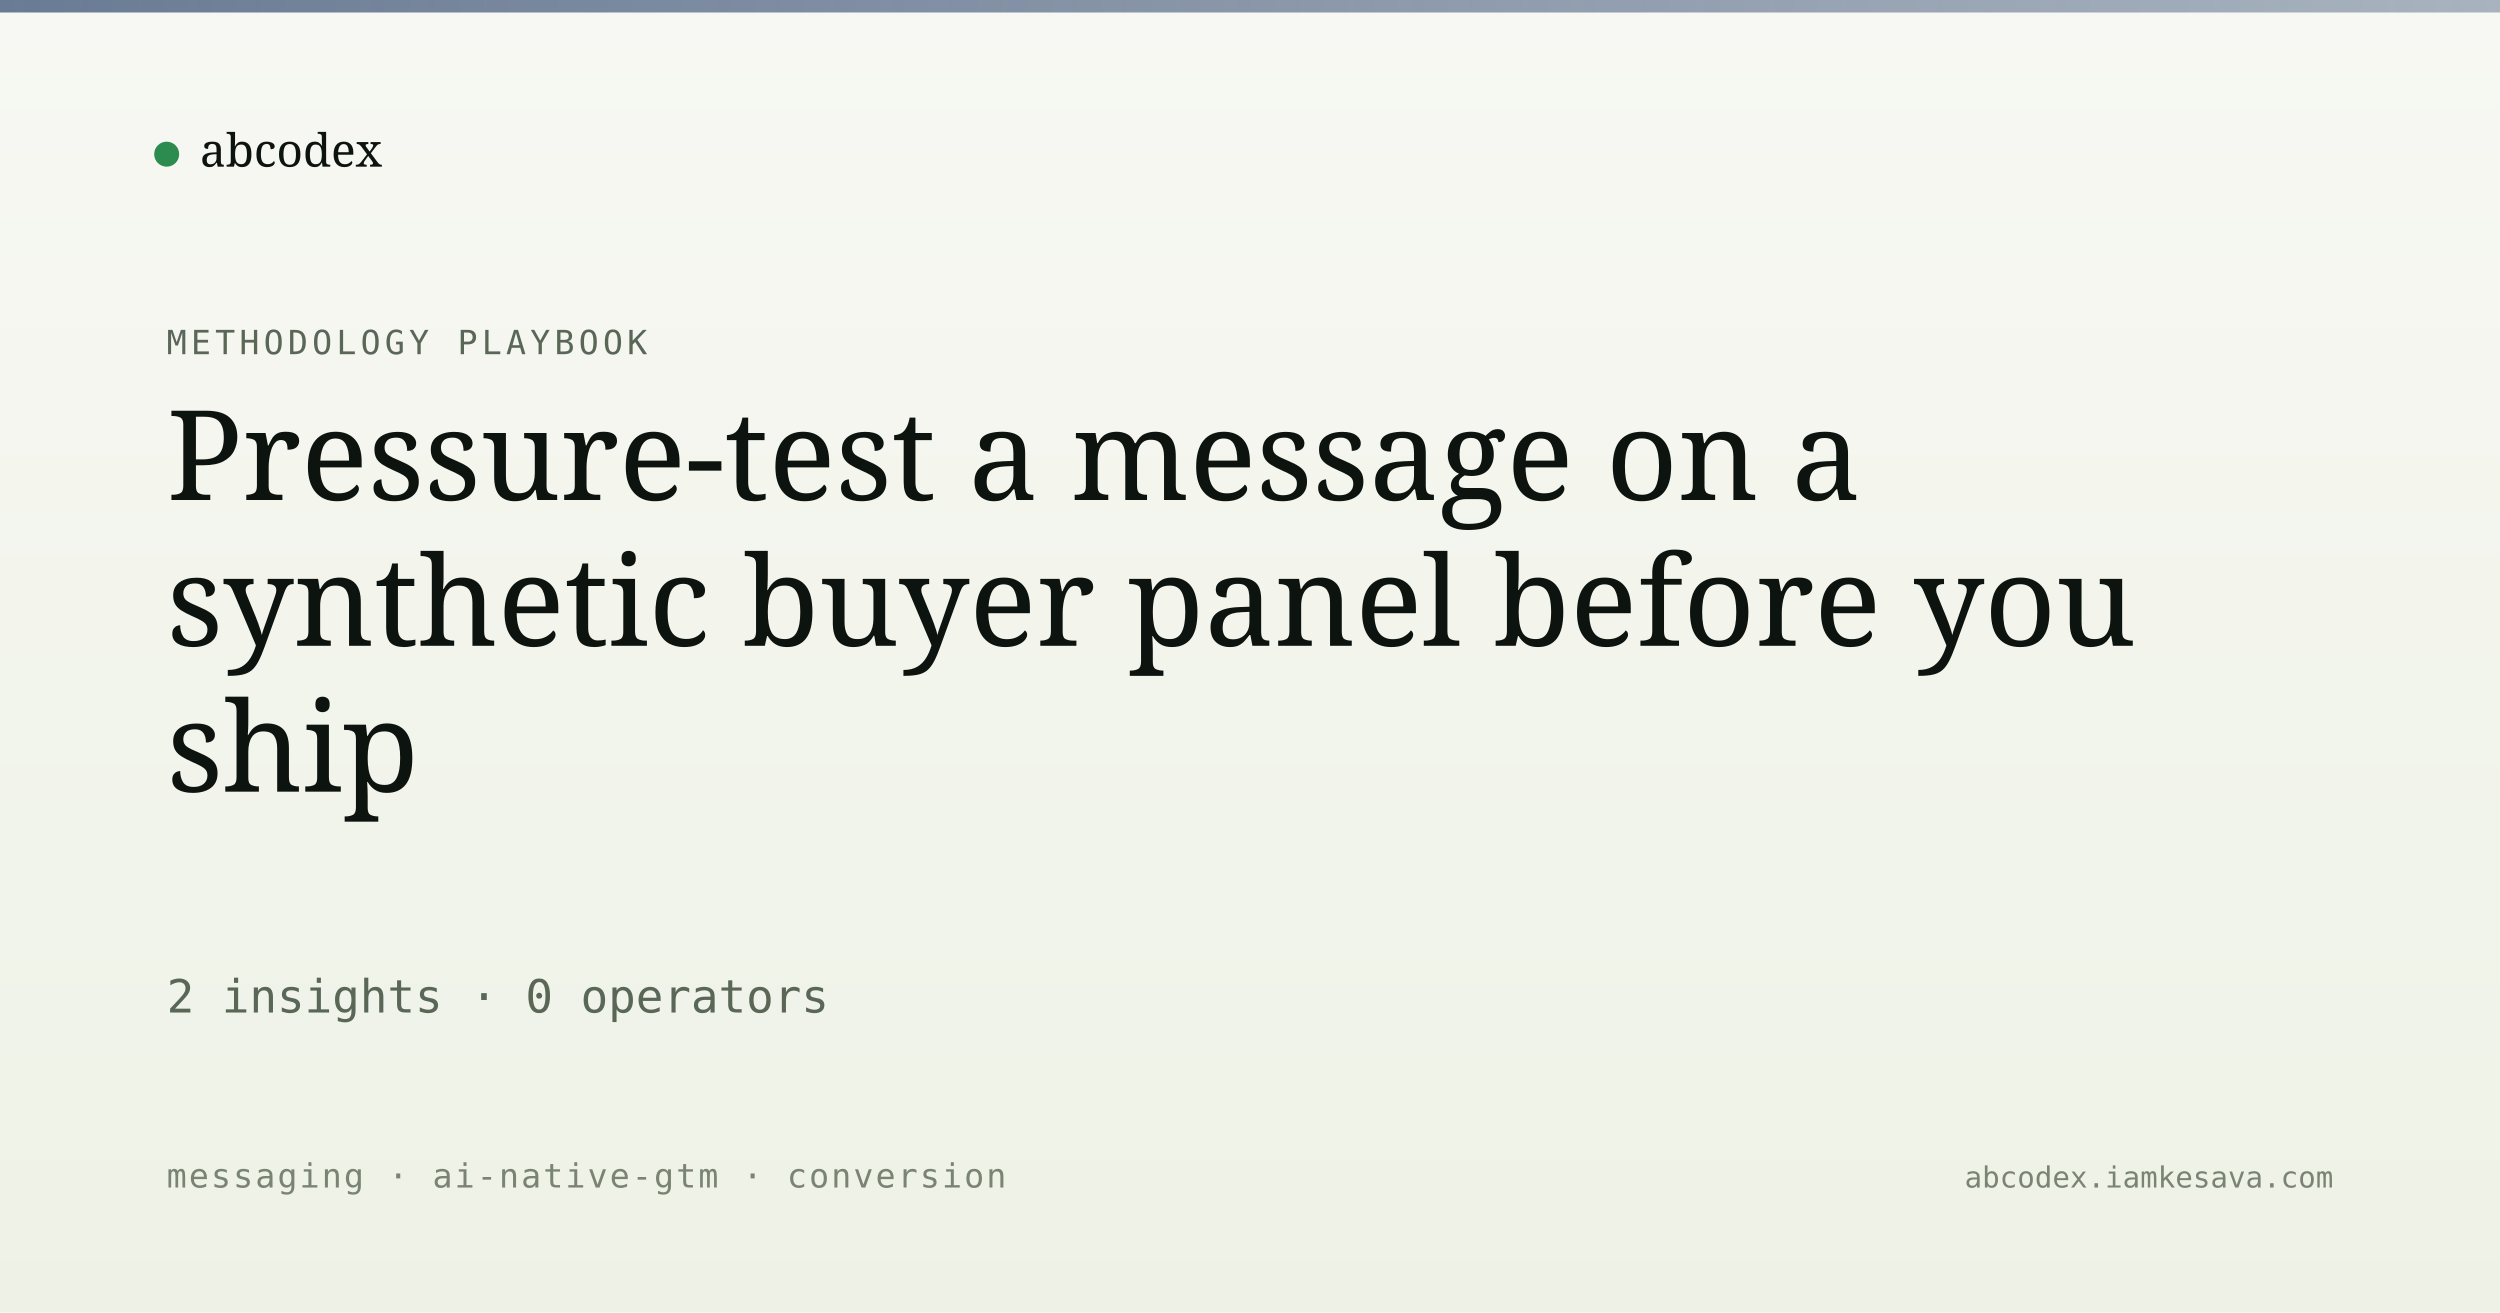
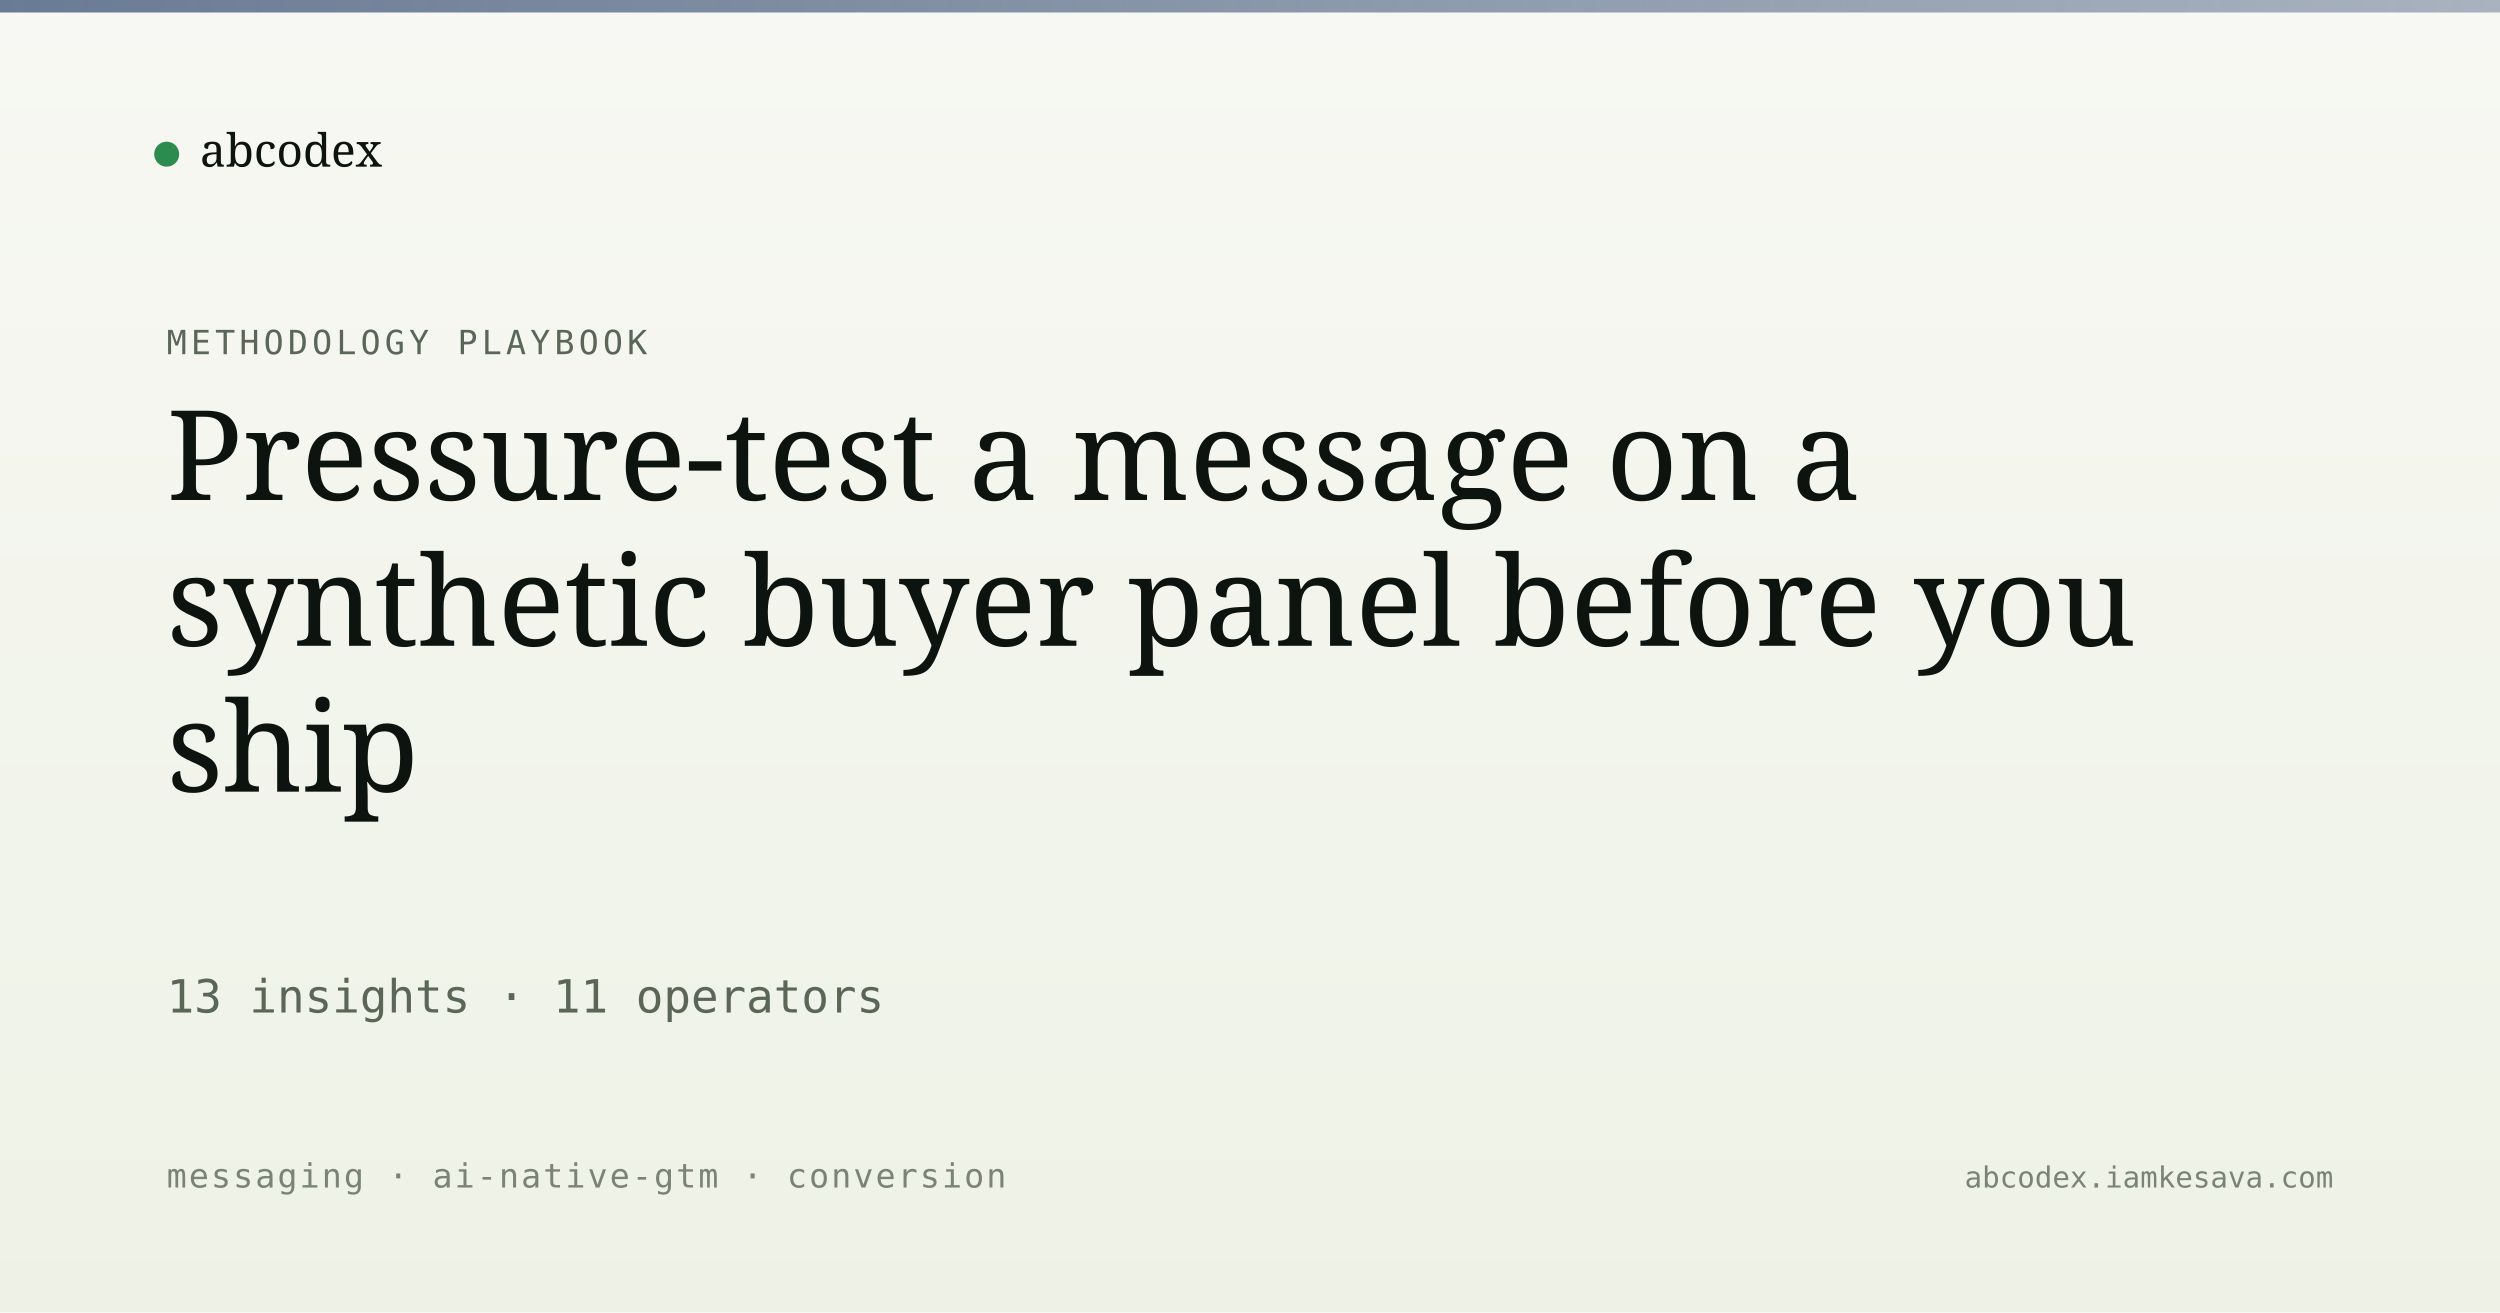
<svg xmlns="http://www.w3.org/2000/svg" viewBox="0 0 1200 630" width="1200" height="630">
  <defs>
    <linearGradient id="bg" x1="0" y1="0" x2="0" y2="1">
      <stop offset="0" stop-color="#f7f8f3" />
      <stop offset="1" stop-color="#eef2e6" />
    </linearGradient>
    <linearGradient id="band" x1="0" y1="0" x2="1" y2="0">
      <stop offset="0" stop-color="#5a6d8a" stop-opacity="0.9" />
      <stop offset="1" stop-color="#5a6d8a" stop-opacity="0.5" />
    </linearGradient>
  </defs>
  <rect width="1200" height="630" fill="url(#bg)" />
  <rect x="0" y="0" width="1200" height="6" fill="url(#band)" />
  <g transform="translate(80, 60)">
    <circle cx="0" cy="14" r="6" fill="#2c8b4f" />
    <text x="16" y="20" font-family="Newsreader, serif" font-size="22" fill="#0d1410">abcodex</text>
  </g>
  <text x="80" y="170" font-family="JetBrains Mono, monospace" font-size="16" fill="#5a6757" letter-spacing="2">METHODOLOGY PLAYBOOK</text>
  <text x="80" y="240" font-family="Newsreader, serif" font-size="60" font-weight="500" fill="#0d1410">Pressure-test a message on a</text>
  <text x="80" y="310" font-family="Newsreader, serif" font-size="60" font-weight="500" fill="#0d1410">synthetic buyer panel before you</text>
  <text x="80" y="380" font-family="Newsreader, serif" font-size="60" font-weight="500" fill="#0d1410">ship</text>
-   <text x="80" y="486" font-family="JetBrains Mono, monospace" font-size="22" fill="#5a6757">2 insights · 0 operators</text>
+   <text x="80" y="486" font-family="JetBrains Mono, monospace" font-size="22" fill="#5a6757">13 insights · 11 operators</text>
  <text x="80" y="570" font-family="JetBrains Mono, monospace" font-size="16" fill="#7a8474" letter-spacing="1">messaging · ai-native-gtm · conversion</text>
  <text x="1120" y="570" text-anchor="end" font-family="JetBrains Mono, monospace" font-size="14" fill="#7a8474">abcodex.iamkesava.com</text>
</svg>
